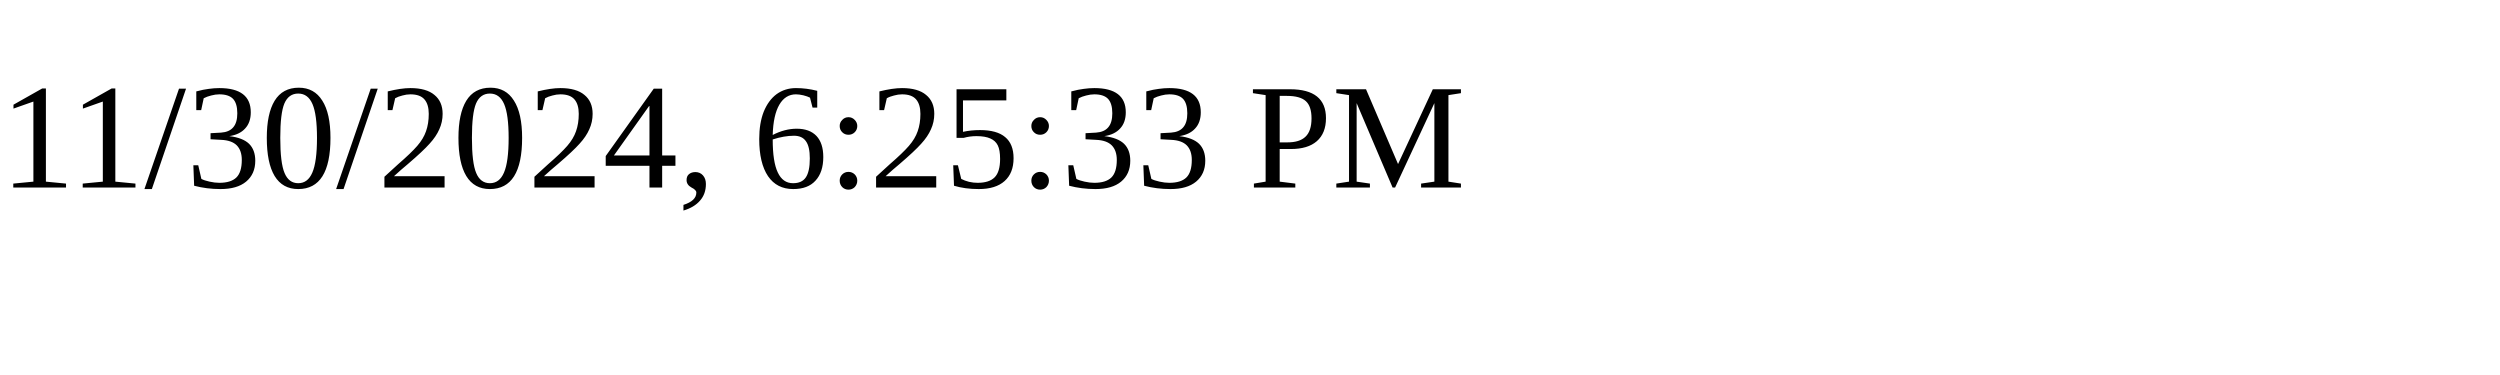
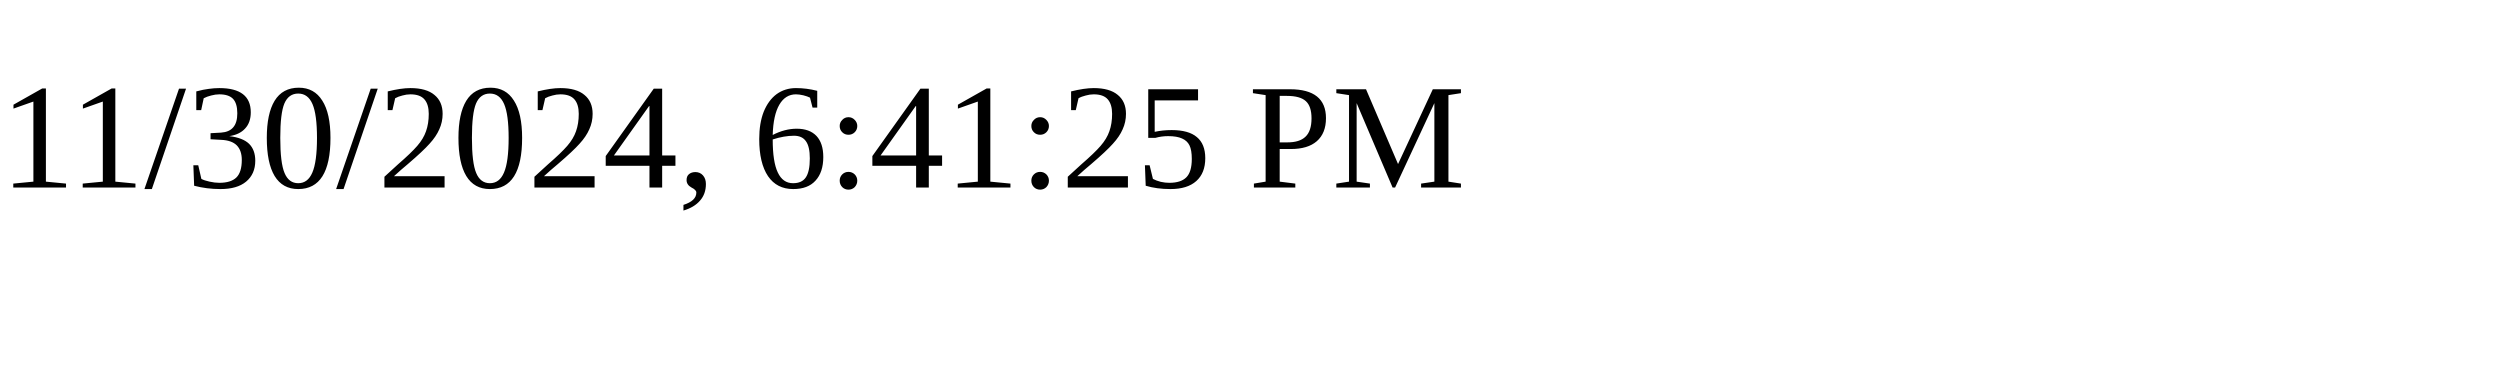
<svg xmlns="http://www.w3.org/2000/svg" height="30" width="200">
-   <text x="0" y="15">11/30/2024, 6:25:33 PM</text>
+   <text x="0" y="15">11/30/2024, 6:41:25 PM</text>
</svg>
